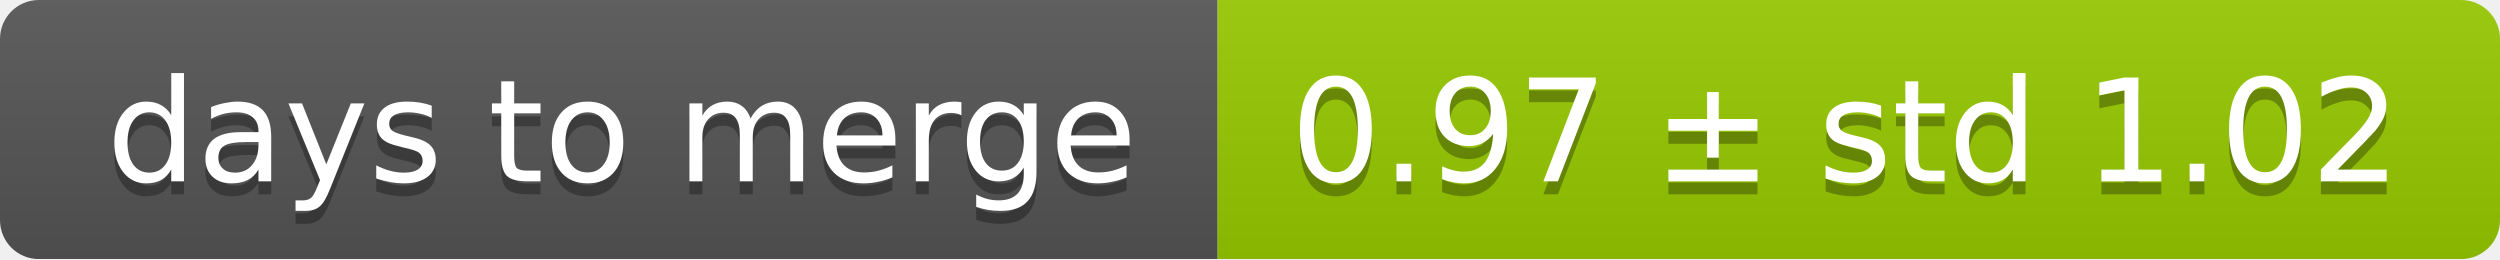
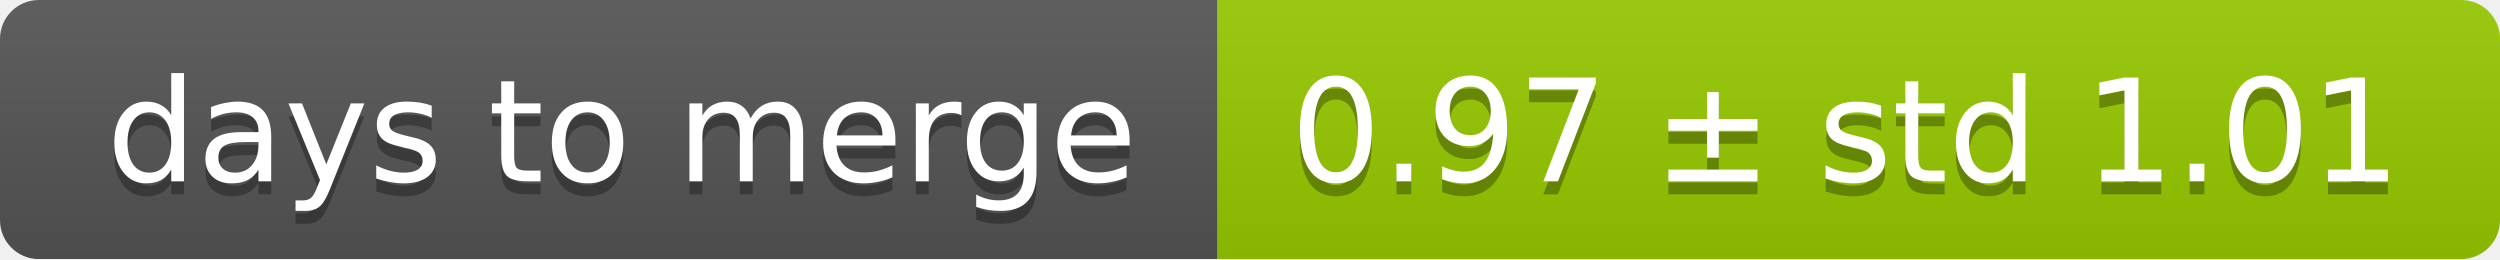
<svg xmlns="http://www.w3.org/2000/svg" width="193" height="20">
  <linearGradient id="smooth" x2="0" y2="100%">
    <stop offset="0" stop-color="#bbb" stop-opacity=".1" />
    <stop offset="1" stop-opacity=".1" />
  </linearGradient>
  <mask id="round">
    <rect width="193" height="20" rx="3" fill="#fff" />
  </mask>
  <g mask="url(#round)">
    <rect width="94" height="20" fill="#555" />
    <rect x="94" width="99" height="20" fill="#97ca00" />
    <rect width="193" height="20" fill="url(#smooth)" />
  </g>
  <g fill="#fff" text-anchor="middle" font-family="DejaVu Sans,Verdana,Geneva,sans-serif" font-size="11">
    <text x="48" y="15" fill="#010101" fill-opacity=".3">days to merge</text>
    <text x="48" y="14">days to merge</text>
-     <text x="142.5" y="15" fill="#010101" fill-opacity=".3">0.97 ± std 1.02</text>
-     <text x="142.5" y="14">0.97 ± std 1.02</text>
+     <text x="142.5" y="15" fill="#010101" fill-opacity=".3">0.97 ± std 1.01</text>
+     <text x="142.5" y="14">0.97 ± std 1.01</text>
  </g>
</svg>
